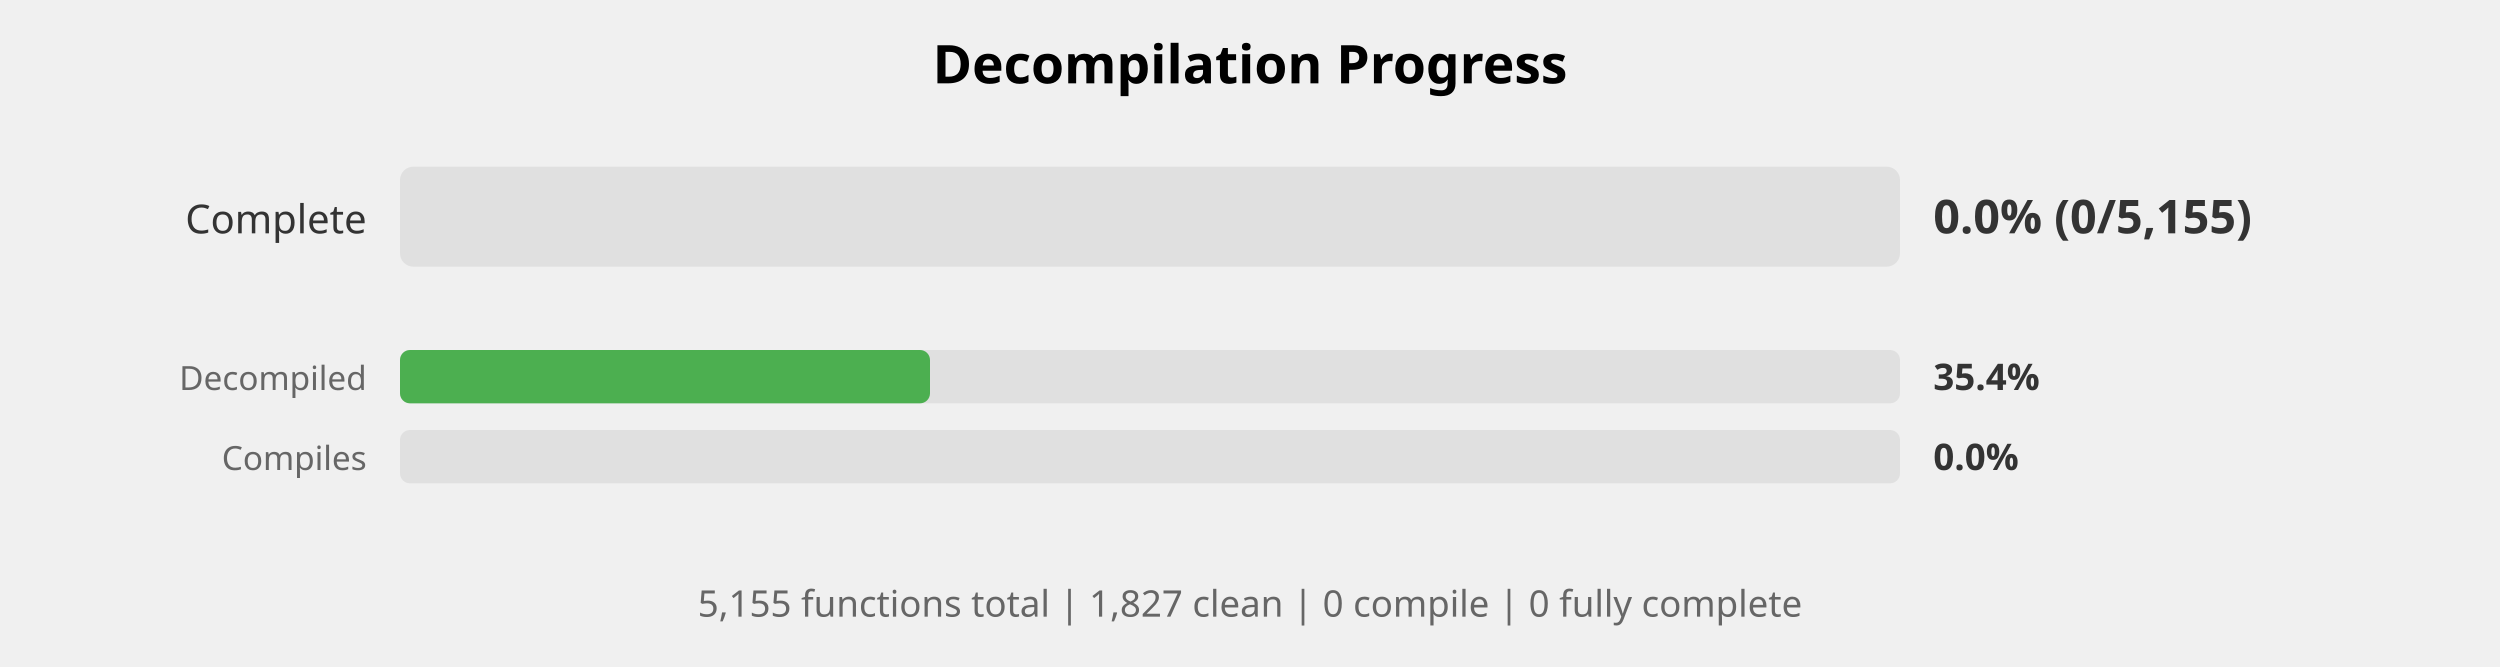
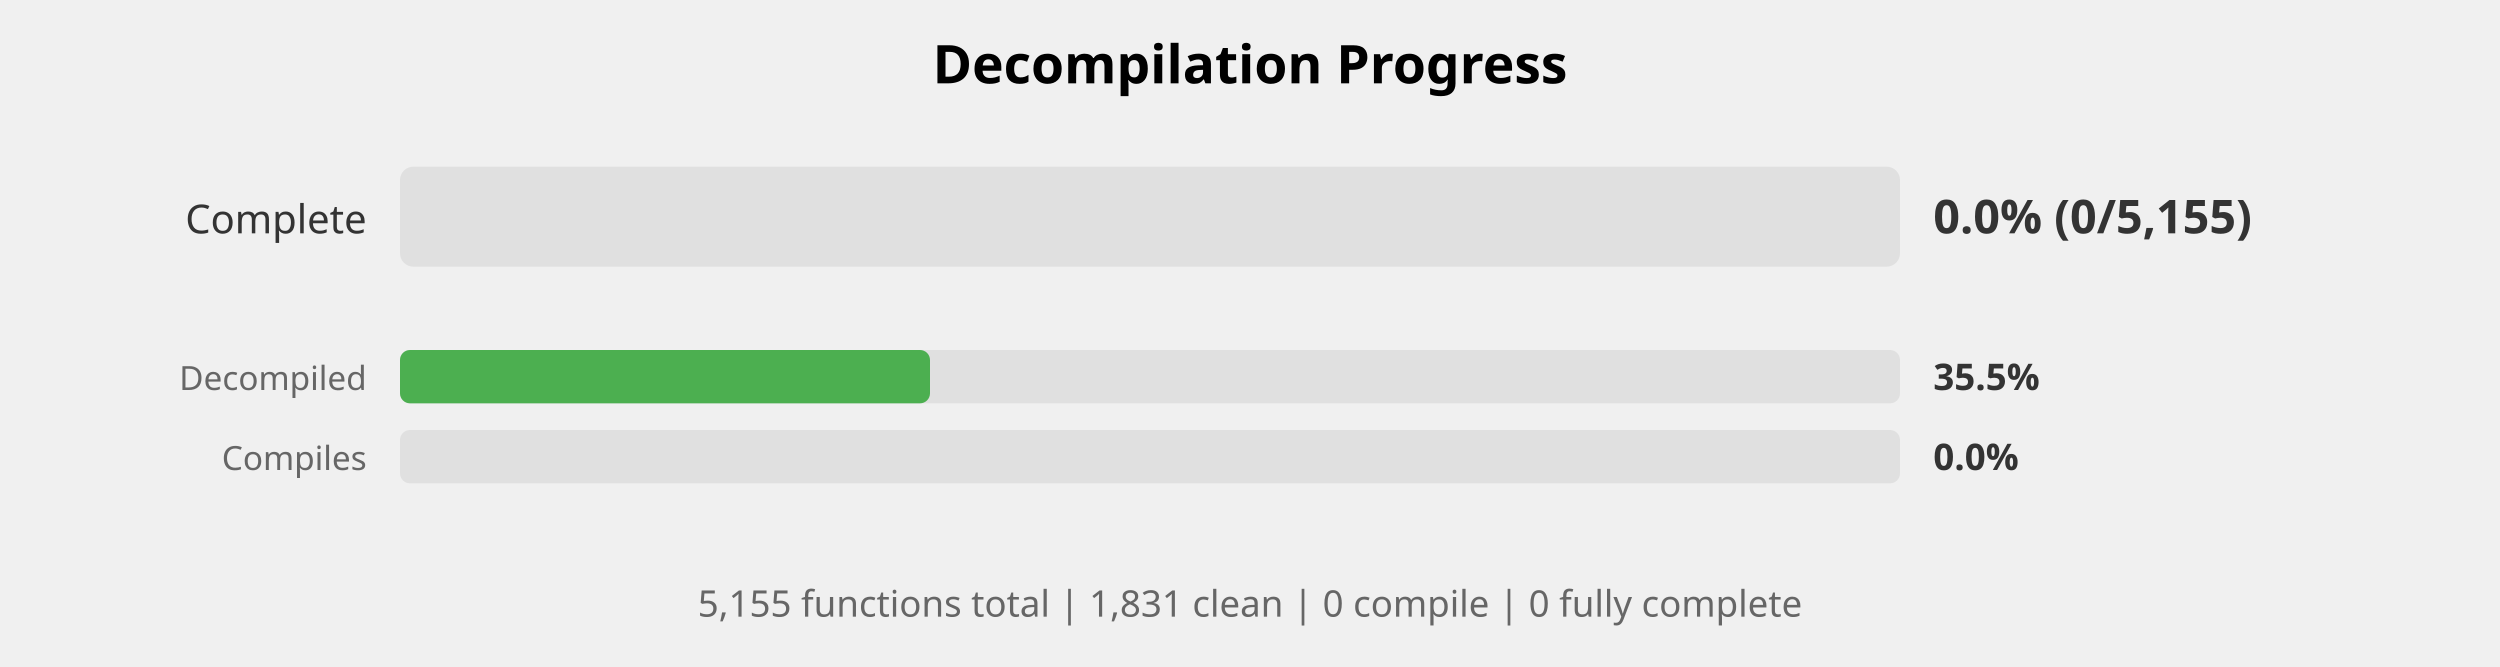
<svg xmlns="http://www.w3.org/2000/svg" width="750" height="200" viewBox="0 0 750 200">
  <style>
    .title { font: bold 16px sans-serif; }
    .label { font: 12px sans-serif; fill: #333; }
    .small-label { font: 10px sans-serif; fill: #666; }
    .percent { font: bold 14px sans-serif; fill: #333; }
    .small-percent { font: bold 11px sans-serif; fill: #333; }
    .summary { font: 11px sans-serif; fill: #666; }
  </style>
  <rect width="100%%" height="100%%" fill="white" />
  <text x="375" y="25" class="title" text-anchor="middle">Decompilation Progress</text>
  <text x="110" y="70" class="label" text-anchor="end">Complete</text>
  <rect x="120" y="50" width="450" height="30" fill="#E0E0E0" rx="4" />
  <text x="580" y="70" class="percent">0.0% (0/5,155)</text>
  <text x="110" y="117" class="small-label" text-anchor="end">Decompiled</text>
  <rect x="120" y="105" width="450" height="16" fill="#E0E0E0" rx="3" />
  <rect x="120" y="105" width="159" height="16" fill="#4CAF50" rx="3" />
-   <text x="580" y="117" class="small-percent">35.4%</text>
+   <text x="580" y="117" class="small-percent">35.5%</text>
  <text x="110" y="141" class="small-label" text-anchor="end">Compiles</text>
  <rect x="120" y="129" width="450" height="16" fill="#E0E0E0" rx="3" />
  <text x="580" y="141" class="small-percent">0.0%</text>
  <text x="375" y="185" class="summary" text-anchor="middle">
-     5,155 functions total | 1,827 clean | 0 compile | 0 fully complete
+     5,155 functions total | 1,831 clean | 0 compile | 0 fully complete
  </text>
</svg>
